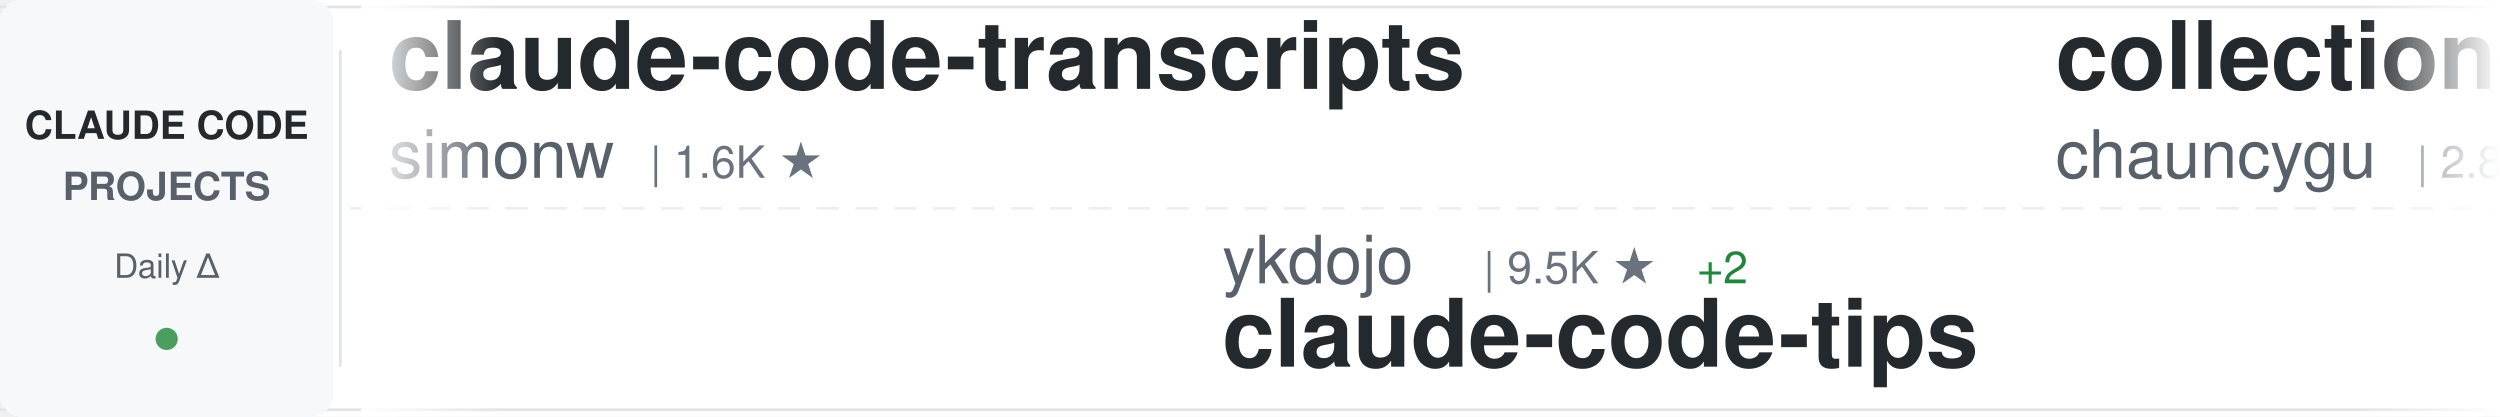
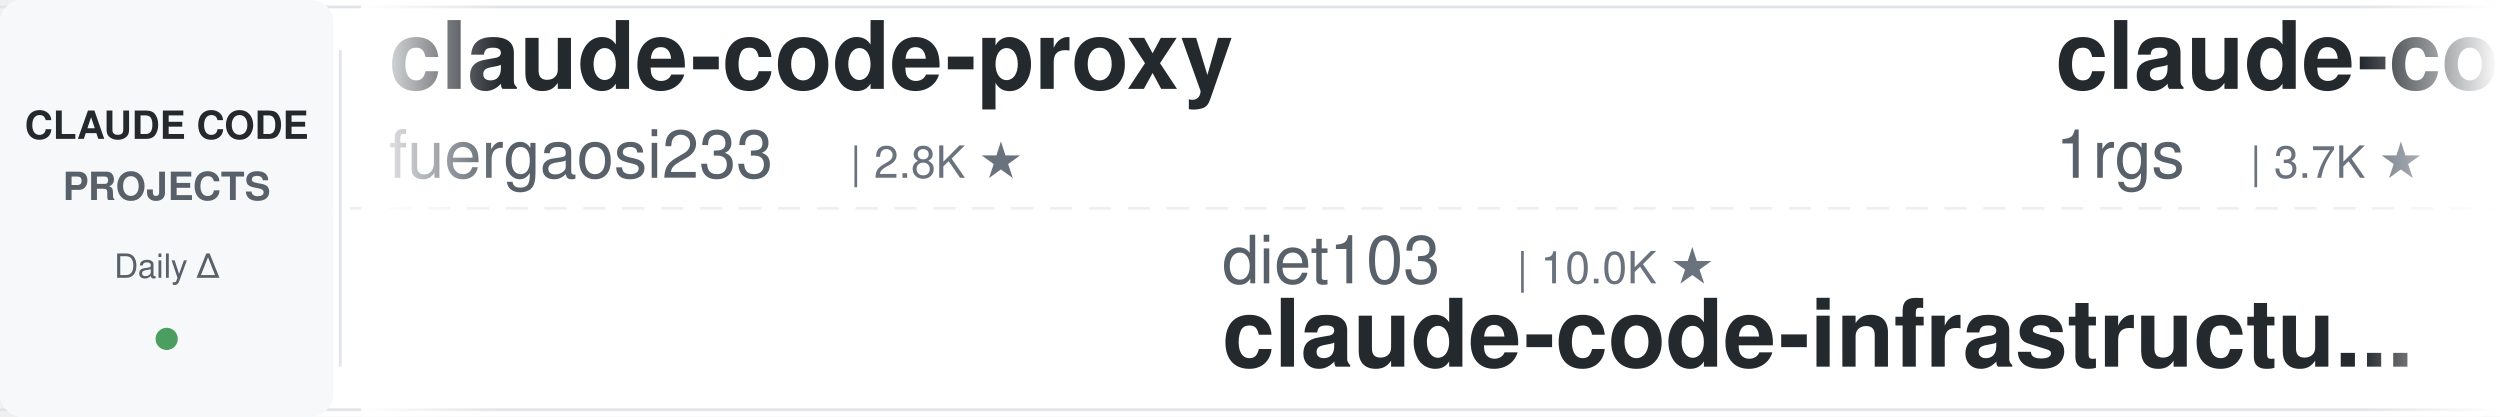
<svg xmlns="http://www.w3.org/2000/svg" width="900" height="150">
  <defs>
    <linearGradient id="awesomeLeftFade" x1="0%" y1="0%" x2="100%" y2="0%">
      <stop offset="0%" style="stop-color:#ffffff;stop-opacity:1" />
      <stop offset="100%" style="stop-color:#ffffff;stop-opacity:0" />
    </linearGradient>
    <linearGradient id="awesomeRightFade" x1="0%" y1="0%" x2="100%" y2="0%">
      <stop offset="0%" style="stop-color:#ffffff;stop-opacity:0" />
      <stop offset="100%" style="stop-color:#ffffff;stop-opacity:1" />
    </linearGradient>
  </defs>
  <rect width="900" height="150" fill="#ffffff" rx="8" />
  <rect x="0" y="2" width="900" height="1" fill="#e1e4e8" />
  <rect x="0" y="147" width="900" height="1" fill="#e1e4e8" />
  <line x1="0" y1="75" x2="900" y2="75" stroke="#e1e4e8" stroke-width="1" stroke-dasharray="8 6" opacity="0.6" />
  <rect x="0" y="0" width="120" height="150" fill="#f6f8fa" rx="8" />
  <text x="60" y="50" font-family="-apple-system, BlinkMacSystemFont, 'Segoe UI', Helvetica, Arial, sans-serif" font-size="14" font-weight="600" fill="#24292e" text-anchor="middle">CLAUDE CODE</text>
  <text x="60" y="72" font-family="-apple-system, BlinkMacSystemFont, 'Segoe UI', Helvetica, Arial, sans-serif" font-size="14" font-weight="600" fill="#586069" text-anchor="middle">PROJECTS</text>
  <text x="60" y="100" font-family="-apple-system, BlinkMacSystemFont, 'Segoe UI', Helvetica, Arial, sans-serif" font-size="12" font-weight="500" fill="#586069" text-anchor="middle">Daily Δ</text>
  <circle cx="60" cy="122" r="4" fill="#22863a" opacity="0.8" />
  <rect x="122" y="18" width="1" height="114" fill="#e1e4e8" />
  <clipPath id="awesomeTickerClip">
    <rect x="130" y="0" width="770" height="150" />
  </clipPath>
  <g clip-path="url(#awesomeTickerClip)">
    <g id="awesomeTickerItems">
      <animateTransform attributeName="transform" attributeType="XML" type="translate" from="0 0" to="-3000 0" dur="54s" repeatCount="indefinite" />
      <g transform="translate(0, 0)">
-         <text x="140" y="32" font-family="-apple-system, BlinkMacSystemFont, 'Segoe UI', Helvetica, Arial, sans-serif" font-size="34" font-weight="600" fill="#24292e">claude-code-transcripts</text>
-         <text x="140" y="64" font-family="-apple-system, BlinkMacSystemFont, 'Segoe UI', Helvetica, Arial, sans-serif" font-size="24" font-weight="400" fill="#586069">simonw</text>
-         <text x="234" y="64" font-family="-apple-system, BlinkMacSystemFont, 'Segoe UI', Helvetica, Arial, sans-serif" font-size="16" font-weight="500" fill="#6a737d">| 1.6K ★</text>
+         <text x="140" y="32" font-family="-apple-system, BlinkMacSystemFont, 'Segoe UI', Helvetica, Arial, sans-serif" font-size="34" font-weight="600" fill="#24292e">claude-code-proxy</text>
+         <text x="140" y="64" font-family="-apple-system, BlinkMacSystemFont, 'Segoe UI', Helvetica, Arial, sans-serif" font-size="24" font-weight="400" fill="#586069">fuergaosi233</text>
+         <text x="306" y="64" font-family="-apple-system, BlinkMacSystemFont, 'Segoe UI', Helvetica, Arial, sans-serif" font-size="16" font-weight="500" fill="#6a737d">| 2.8K ★</text>
      </g>
      <g transform="translate(300, 0)">
-         <text x="140" y="102" font-family="-apple-system, BlinkMacSystemFont, 'Segoe UI', Helvetica, Arial, sans-serif" font-size="24" font-weight="400" fill="#586069">ykdojo</text>
-         <text x="234" y="102" font-family="-apple-system, BlinkMacSystemFont, 'Segoe UI', Helvetica, Arial, sans-serif" font-size="16" font-weight="500" fill="#6a737d">| 9.5K ★</text>
-         <text x="311" y="102" font-family="-apple-system, BlinkMacSystemFont, 'Segoe UI', Helvetica, Arial, sans-serif" font-size="16" font-weight="500" fill="#22863a"> +2</text>
-         <text x="140" y="132" font-family="-apple-system, BlinkMacSystemFont, 'Segoe UI', Helvetica, Arial, sans-serif" font-size="34" font-weight="600" fill="#24292e">claude-code-tips</text>
+         <text x="140" y="102" font-family="-apple-system, BlinkMacSystemFont, 'Segoe UI', Helvetica, Arial, sans-serif" font-size="24" font-weight="400" fill="#586069">diet103</text>
+         <text x="246" y="102" font-family="-apple-system, BlinkMacSystemFont, 'Segoe UI', Helvetica, Arial, sans-serif" font-size="16" font-weight="500" fill="#6a737d">| 10.0K ★</text>
+         <text x="140" y="132" font-family="-apple-system, BlinkMacSystemFont, 'Segoe UI', Helvetica, Arial, sans-serif" font-size="34" font-weight="600" fill="#24292e">claude-code-infrastructu...</text>
      </g>
      <g transform="translate(600, 0)">
-         <text x="140" y="32" font-family="-apple-system, BlinkMacSystemFont, 'Segoe UI', Helvetica, Arial, sans-serif" font-size="34" font-weight="600" fill="#24292e">collection-claude-code-s...</text>
-         <text x="140" y="64" font-family="-apple-system, BlinkMacSystemFont, 'Segoe UI', Helvetica, Arial, sans-serif" font-size="24" font-weight="400" fill="#586069">chauncygu</text>
-         <text x="270" y="64" font-family="-apple-system, BlinkMacSystemFont, 'Segoe UI', Helvetica, Arial, sans-serif" font-size="16" font-weight="500" fill="#6a737d">| 2.8K ★</text>
+         <text x="140" y="32" font-family="-apple-system, BlinkMacSystemFont, 'Segoe UI', Helvetica, Arial, sans-serif" font-size="34" font-weight="600" fill="#24292e">claude-code-proxy</text>
+         <text x="140" y="64" font-family="-apple-system, BlinkMacSystemFont, 'Segoe UI', Helvetica, Arial, sans-serif" font-size="24" font-weight="400" fill="#586069">1rgs</text>
+         <text x="210" y="64" font-family="-apple-system, BlinkMacSystemFont, 'Segoe UI', Helvetica, Arial, sans-serif" font-size="16" font-weight="500" fill="#6a737d">| 3.7K ★</text>
      </g>
      <g transform="translate(900, 0)">
-         <text x="140" y="102" font-family="-apple-system, BlinkMacSystemFont, 'Segoe UI', Helvetica, Arial, sans-serif" font-size="24" font-weight="400" fill="#586069">777genius</text>
-         <text x="270" y="102" font-family="-apple-system, BlinkMacSystemFont, 'Segoe UI', Helvetica, Arial, sans-serif" font-size="16" font-weight="500" fill="#6a737d">| 923 ★</text>
-         <text x="140" y="132" font-family="-apple-system, BlinkMacSystemFont, 'Segoe UI', Helvetica, Arial, sans-serif" font-size="34" font-weight="600" fill="#24292e">claude-code-source-code</text>
+         <text x="140" y="102" font-family="-apple-system, BlinkMacSystemFont, 'Segoe UI', Helvetica, Arial, sans-serif" font-size="24" font-weight="400" fill="#586069">Pimzino</text>
+         <text x="246" y="102" font-family="-apple-system, BlinkMacSystemFont, 'Segoe UI', Helvetica, Arial, sans-serif" font-size="16" font-weight="500" fill="#6a737d">| 3.8K ★</text>
+         <text x="140" y="132" font-family="-apple-system, BlinkMacSystemFont, 'Segoe UI', Helvetica, Arial, sans-serif" font-size="34" font-weight="600" fill="#24292e">claude-code-spec-workflo...</text>
      </g>
      <g transform="translate(1200, 0)">
-         <text x="140" y="32" font-family="-apple-system, BlinkMacSystemFont, 'Segoe UI', Helvetica, Arial, sans-serif" font-size="34" font-weight="600" fill="#24292e">claude-code-harness</text>
-         <text x="140" y="64" font-family="-apple-system, BlinkMacSystemFont, 'Segoe UI', Helvetica, Arial, sans-serif" font-size="24" font-weight="400" fill="#586069">Chachamaru127</text>
-         <text x="318" y="64" font-family="-apple-system, BlinkMacSystemFont, 'Segoe UI', Helvetica, Arial, sans-serif" font-size="16" font-weight="500" fill="#6a737d">| 3.0K ★</text>
-         <text x="395" y="64" font-family="-apple-system, BlinkMacSystemFont, 'Segoe UI', Helvetica, Arial, sans-serif" font-size="16" font-weight="500" fill="#22863a"> +1</text>
+         <text x="140" y="32" font-family="-apple-system, BlinkMacSystemFont, 'Segoe UI', Helvetica, Arial, sans-serif" font-size="34" font-weight="600" fill="#24292e">awesome-claude-code-tool...</text>
+         <text x="140" y="64" font-family="-apple-system, BlinkMacSystemFont, 'Segoe UI', Helvetica, Arial, sans-serif" font-size="24" font-weight="400" fill="#586069">rohitg00</text>
+         <text x="258" y="64" font-family="-apple-system, BlinkMacSystemFont, 'Segoe UI', Helvetica, Arial, sans-serif" font-size="16" font-weight="500" fill="#6a737d">| 2.4K ★</text>
      </g>
      <g transform="translate(1500, 0)">
-         <text x="140" y="102" font-family="-apple-system, BlinkMacSystemFont, 'Segoe UI', Helvetica, Arial, sans-serif" font-size="24" font-weight="400" fill="#586069">disler</text>
-         <text x="234" y="102" font-family="-apple-system, BlinkMacSystemFont, 'Segoe UI', Helvetica, Arial, sans-serif" font-size="16" font-weight="500" fill="#6a737d">| 3.9K ★</text>
-         <text x="140" y="132" font-family="-apple-system, BlinkMacSystemFont, 'Segoe UI', Helvetica, Arial, sans-serif" font-size="34" font-weight="600" fill="#24292e">claude-code-hooks-master...</text>
+         <text x="140" y="102" font-family="-apple-system, BlinkMacSystemFont, 'Segoe UI', Helvetica, Arial, sans-serif" font-size="24" font-weight="400" fill="#586069">davila7</text>
+         <text x="246" y="102" font-family="-apple-system, BlinkMacSystemFont, 'Segoe UI', Helvetica, Arial, sans-serif" font-size="16" font-weight="500" fill="#6a737d">| 30.1K ★</text>
+         <text x="332" y="102" font-family="-apple-system, BlinkMacSystemFont, 'Segoe UI', Helvetica, Arial, sans-serif" font-size="16" font-weight="500" fill="#22863a"> +2</text>
+         <text x="140" y="132" font-family="-apple-system, BlinkMacSystemFont, 'Segoe UI', Helvetica, Arial, sans-serif" font-size="34" font-weight="600" fill="#24292e">claude-code-templates</text>
      </g>
      <g transform="translate(1800, 0)">
-         <text x="140" y="32" font-family="-apple-system, BlinkMacSystemFont, 'Segoe UI', Helvetica, Arial, sans-serif" font-size="34" font-weight="600" fill="#24292e">claude-code-tudou</text>
-         <text x="140" y="64" font-family="-apple-system, BlinkMacSystemFont, 'Segoe UI', Helvetica, Arial, sans-serif" font-size="24" font-weight="400" fill="#586069">AICoderTudou</text>
-         <text x="306" y="64" font-family="-apple-system, BlinkMacSystemFont, 'Segoe UI', Helvetica, Arial, sans-serif" font-size="16" font-weight="500" fill="#6a737d">| 497 ★</text>
+         <text x="140" y="32" font-family="-apple-system, BlinkMacSystemFont, 'Segoe UI', Helvetica, Arial, sans-serif" font-size="34" font-weight="600" fill="#24292e">claude-code-sourcemap</text>
+         <text x="140" y="64" font-family="-apple-system, BlinkMacSystemFont, 'Segoe UI', Helvetica, Arial, sans-serif" font-size="24" font-weight="400" fill="#586069">ChinaSiro</text>
+         <text x="270" y="64" font-family="-apple-system, BlinkMacSystemFont, 'Segoe UI', Helvetica, Arial, sans-serif" font-size="16" font-weight="500" fill="#6a737d">| 9.6K ★</text>
      </g>
      <g transform="translate(2100, 0)">
-         <text x="140" y="102" font-family="-apple-system, BlinkMacSystemFont, 'Segoe UI', Helvetica, Arial, sans-serif" font-size="24" font-weight="400" fill="#586069">frankbria</text>
-         <text x="270" y="102" font-family="-apple-system, BlinkMacSystemFont, 'Segoe UI', Helvetica, Arial, sans-serif" font-size="16" font-weight="500" fill="#6a737d">| 9.6K ★</text>
-         <text x="347" y="102" font-family="-apple-system, BlinkMacSystemFont, 'Segoe UI', Helvetica, Arial, sans-serif" font-size="16" font-weight="500" fill="#22863a"> +1</text>
-         <text x="140" y="132" font-family="-apple-system, BlinkMacSystemFont, 'Segoe UI', Helvetica, Arial, sans-serif" font-size="34" font-weight="600" fill="#24292e">ralph-claude-code</text>
+         <text x="140" y="102" font-family="-apple-system, BlinkMacSystemFont, 'Segoe UI', Helvetica, Arial, sans-serif" font-size="24" font-weight="400" fill="#586069">zstmfhy</text>
+         <text x="246" y="102" font-family="-apple-system, BlinkMacSystemFont, 'Segoe UI', Helvetica, Arial, sans-serif" font-size="16" font-weight="500" fill="#6a737d">| 190 ★</text>
+         <text x="140" y="132" font-family="-apple-system, BlinkMacSystemFont, 'Segoe UI', Helvetica, Arial, sans-serif" font-size="34" font-weight="600" fill="#24292e">Claude-code</text>
      </g>
      <g transform="translate(2400, 0)">
-         <text x="140" y="32" font-family="-apple-system, BlinkMacSystemFont, 'Segoe UI', Helvetica, Arial, sans-serif" font-size="34" font-weight="600" fill="#24292e">claude-code-ultimate-gui...</text>
-         <text x="140" y="64" font-family="-apple-system, BlinkMacSystemFont, 'Segoe UI', Helvetica, Arial, sans-serif" font-size="24" font-weight="400" fill="#586069">FlorianBruniaux</text>
-         <text x="342" y="64" font-family="-apple-system, BlinkMacSystemFont, 'Segoe UI', Helvetica, Arial, sans-serif" font-size="16" font-weight="500" fill="#6a737d">| 5.6K ★</text>
-         <text x="419" y="64" font-family="-apple-system, BlinkMacSystemFont, 'Segoe UI', Helvetica, Arial, sans-serif" font-size="16" font-weight="500" fill="#22863a"> +1</text>
+         <text x="140" y="32" font-family="-apple-system, BlinkMacSystemFont, 'Segoe UI', Helvetica, Arial, sans-serif" font-size="34" font-weight="600" fill="#24292e">awesome-claude-code</text>
+         <text x="140" y="64" font-family="-apple-system, BlinkMacSystemFont, 'Segoe UI', Helvetica, Arial, sans-serif" font-size="24" font-weight="400" fill="#586069">jqueryscript</text>
+         <text x="306" y="64" font-family="-apple-system, BlinkMacSystemFont, 'Segoe UI', Helvetica, Arial, sans-serif" font-size="16" font-weight="500" fill="#6a737d">| 485 ★</text>
+         <text x="374" y="64" font-family="-apple-system, BlinkMacSystemFont, 'Segoe UI', Helvetica, Arial, sans-serif" font-size="16" font-weight="500" fill="#22863a"> +1</text>
      </g>
      <g transform="translate(2700, 0)">
-         <text x="140" y="102" font-family="-apple-system, BlinkMacSystemFont, 'Segoe UI', Helvetica, Arial, sans-serif" font-size="24" font-weight="400" fill="#586069">ghuntley</text>
-         <text x="258" y="102" font-family="-apple-system, BlinkMacSystemFont, 'Segoe UI', Helvetica, Arial, sans-serif" font-size="16" font-weight="500" fill="#6a737d">| 987 ★</text>
-         <text x="140" y="132" font-family="-apple-system, BlinkMacSystemFont, 'Segoe UI', Helvetica, Arial, sans-serif" font-size="34" font-weight="600" fill="#24292e">claude-code-source-code-...</text>
+         <text x="140" y="102" font-family="-apple-system, BlinkMacSystemFont, 'Segoe UI', Helvetica, Arial, sans-serif" font-size="24" font-weight="400" fill="#586069">KPR111</text>
+         <text x="234" y="102" font-family="-apple-system, BlinkMacSystemFont, 'Segoe UI', Helvetica, Arial, sans-serif" font-size="16" font-weight="500" fill="#6a737d">| 18 ★</text>
+         <text x="140" y="132" font-family="-apple-system, BlinkMacSystemFont, 'Segoe UI', Helvetica, Arial, sans-serif" font-size="34" font-weight="600" fill="#24292e">Claude-Code</text>
      </g>
      <g transform="translate(3000, 0)">
-         <text x="140" y="32" font-family="-apple-system, BlinkMacSystemFont, 'Segoe UI', Helvetica, Arial, sans-serif" font-size="34" font-weight="600" fill="#24292e">claude-code-transcripts</text>
-         <text x="140" y="64" font-family="-apple-system, BlinkMacSystemFont, 'Segoe UI', Helvetica, Arial, sans-serif" font-size="24" font-weight="400" fill="#586069">simonw</text>
-         <text x="234" y="64" font-family="-apple-system, BlinkMacSystemFont, 'Segoe UI', Helvetica, Arial, sans-serif" font-size="16" font-weight="500" fill="#6a737d">| 1.6K ★</text>
+         <text x="140" y="32" font-family="-apple-system, BlinkMacSystemFont, 'Segoe UI', Helvetica, Arial, sans-serif" font-size="34" font-weight="600" fill="#24292e">claude-code-proxy</text>
+         <text x="140" y="64" font-family="-apple-system, BlinkMacSystemFont, 'Segoe UI', Helvetica, Arial, sans-serif" font-size="24" font-weight="400" fill="#586069">fuergaosi233</text>
+         <text x="306" y="64" font-family="-apple-system, BlinkMacSystemFont, 'Segoe UI', Helvetica, Arial, sans-serif" font-size="16" font-weight="500" fill="#6a737d">| 2.8K ★</text>
      </g>
      <g transform="translate(3300, 0)">
-         <text x="140" y="102" font-family="-apple-system, BlinkMacSystemFont, 'Segoe UI', Helvetica, Arial, sans-serif" font-size="24" font-weight="400" fill="#586069">ykdojo</text>
-         <text x="234" y="102" font-family="-apple-system, BlinkMacSystemFont, 'Segoe UI', Helvetica, Arial, sans-serif" font-size="16" font-weight="500" fill="#6a737d">| 9.5K ★</text>
-         <text x="311" y="102" font-family="-apple-system, BlinkMacSystemFont, 'Segoe UI', Helvetica, Arial, sans-serif" font-size="16" font-weight="500" fill="#22863a"> +2</text>
-         <text x="140" y="132" font-family="-apple-system, BlinkMacSystemFont, 'Segoe UI', Helvetica, Arial, sans-serif" font-size="34" font-weight="600" fill="#24292e">claude-code-tips</text>
+         <text x="140" y="102" font-family="-apple-system, BlinkMacSystemFont, 'Segoe UI', Helvetica, Arial, sans-serif" font-size="24" font-weight="400" fill="#586069">diet103</text>
+         <text x="246" y="102" font-family="-apple-system, BlinkMacSystemFont, 'Segoe UI', Helvetica, Arial, sans-serif" font-size="16" font-weight="500" fill="#6a737d">| 10.0K ★</text>
+         <text x="140" y="132" font-family="-apple-system, BlinkMacSystemFont, 'Segoe UI', Helvetica, Arial, sans-serif" font-size="34" font-weight="600" fill="#24292e">claude-code-infrastructu...</text>
      </g>
      <g transform="translate(3600, 0)">
-         <text x="140" y="32" font-family="-apple-system, BlinkMacSystemFont, 'Segoe UI', Helvetica, Arial, sans-serif" font-size="34" font-weight="600" fill="#24292e">collection-claude-code-s...</text>
-         <text x="140" y="64" font-family="-apple-system, BlinkMacSystemFont, 'Segoe UI', Helvetica, Arial, sans-serif" font-size="24" font-weight="400" fill="#586069">chauncygu</text>
-         <text x="270" y="64" font-family="-apple-system, BlinkMacSystemFont, 'Segoe UI', Helvetica, Arial, sans-serif" font-size="16" font-weight="500" fill="#6a737d">| 2.8K ★</text>
+         <text x="140" y="32" font-family="-apple-system, BlinkMacSystemFont, 'Segoe UI', Helvetica, Arial, sans-serif" font-size="34" font-weight="600" fill="#24292e">claude-code-proxy</text>
+         <text x="140" y="64" font-family="-apple-system, BlinkMacSystemFont, 'Segoe UI', Helvetica, Arial, sans-serif" font-size="24" font-weight="400" fill="#586069">1rgs</text>
+         <text x="210" y="64" font-family="-apple-system, BlinkMacSystemFont, 'Segoe UI', Helvetica, Arial, sans-serif" font-size="16" font-weight="500" fill="#6a737d">| 3.7K ★</text>
      </g>
      <g transform="translate(3900, 0)">
-         <text x="140" y="102" font-family="-apple-system, BlinkMacSystemFont, 'Segoe UI', Helvetica, Arial, sans-serif" font-size="24" font-weight="400" fill="#586069">777genius</text>
-         <text x="270" y="102" font-family="-apple-system, BlinkMacSystemFont, 'Segoe UI', Helvetica, Arial, sans-serif" font-size="16" font-weight="500" fill="#6a737d">| 923 ★</text>
-         <text x="140" y="132" font-family="-apple-system, BlinkMacSystemFont, 'Segoe UI', Helvetica, Arial, sans-serif" font-size="34" font-weight="600" fill="#24292e">claude-code-source-code</text>
+         <text x="140" y="102" font-family="-apple-system, BlinkMacSystemFont, 'Segoe UI', Helvetica, Arial, sans-serif" font-size="24" font-weight="400" fill="#586069">Pimzino</text>
+         <text x="246" y="102" font-family="-apple-system, BlinkMacSystemFont, 'Segoe UI', Helvetica, Arial, sans-serif" font-size="16" font-weight="500" fill="#6a737d">| 3.8K ★</text>
+         <text x="140" y="132" font-family="-apple-system, BlinkMacSystemFont, 'Segoe UI', Helvetica, Arial, sans-serif" font-size="34" font-weight="600" fill="#24292e">claude-code-spec-workflo...</text>
      </g>
    </g>
  </g>
  <rect x="130" y="0" width="50" height="150" fill="url(#awesomeLeftFade)" />
  <rect x="850" y="0" width="50" height="150" fill="url(#awesomeRightFade)" />
</svg>
